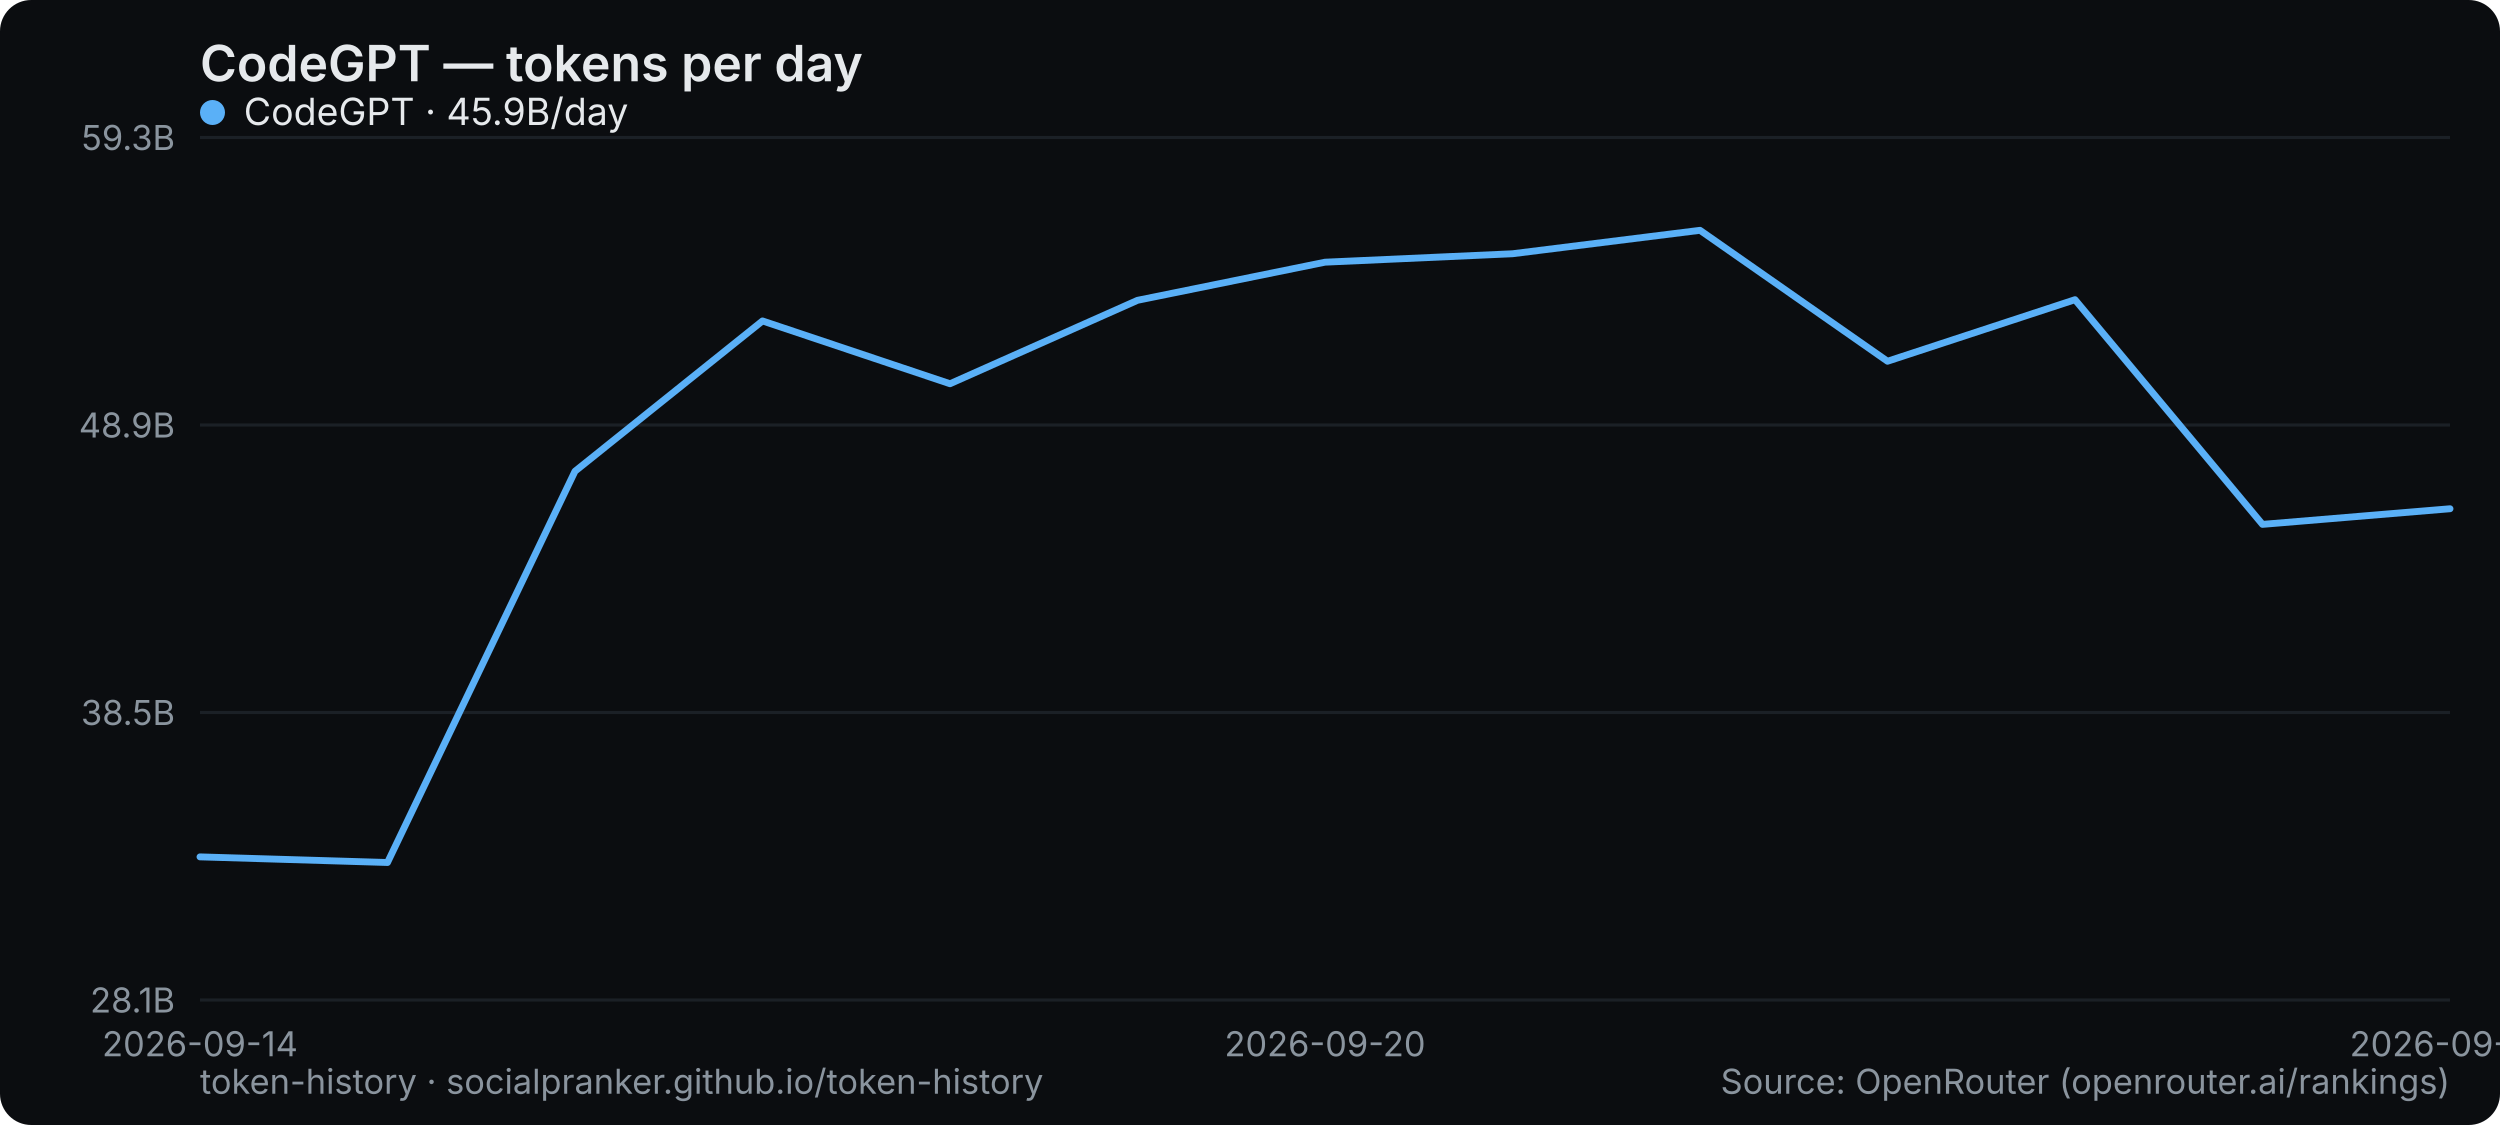
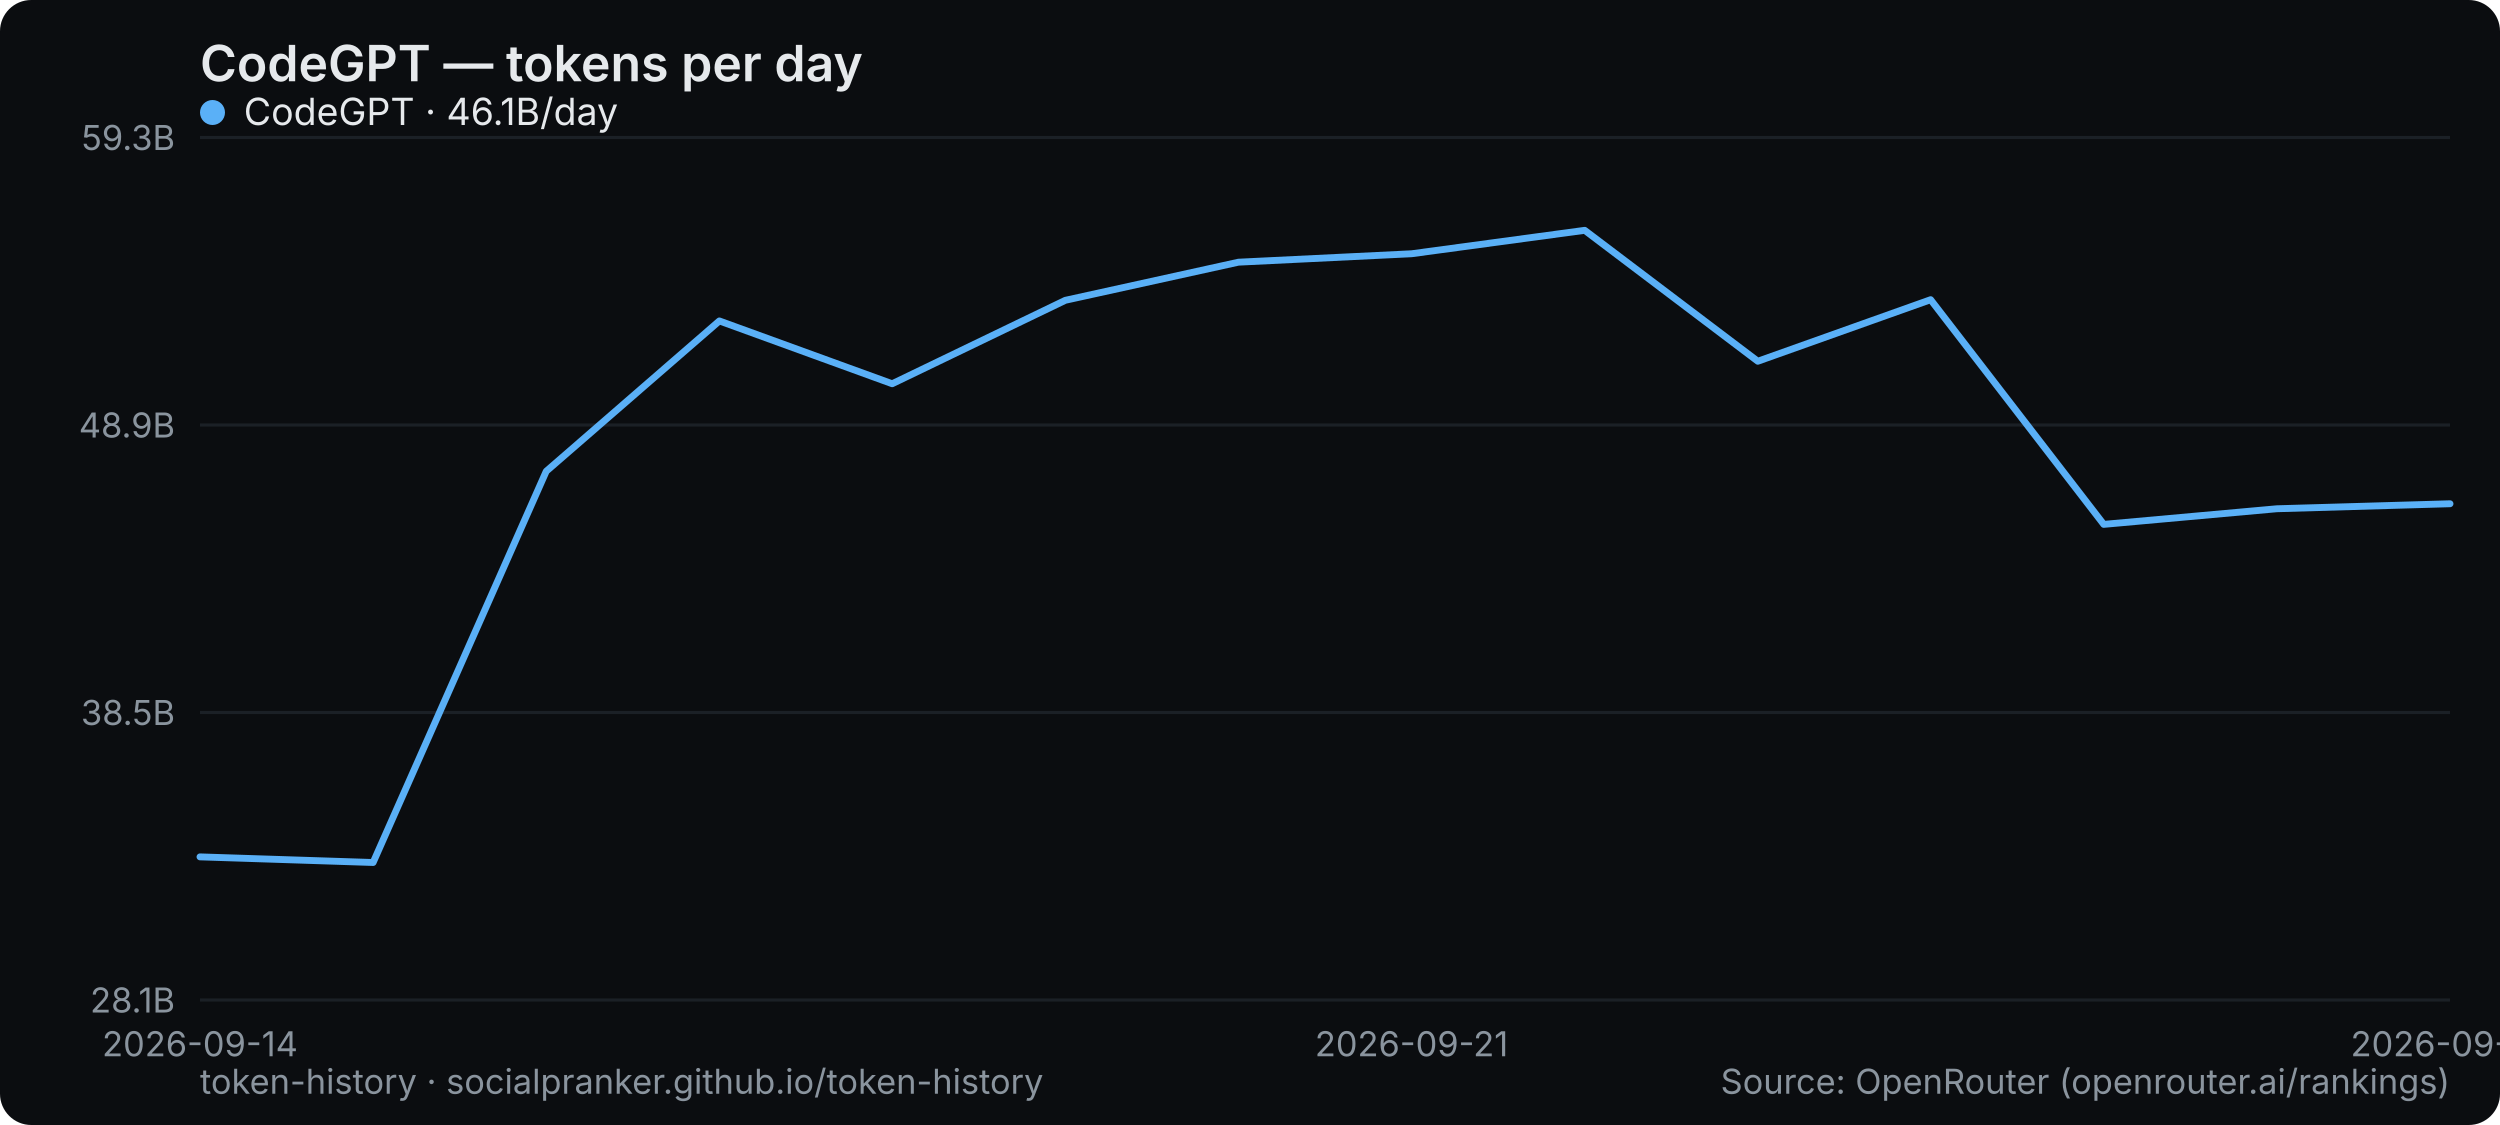
<svg xmlns="http://www.w3.org/2000/svg" width="800" height="360" viewBox="0 0 800 360" role="img" aria-label="CodeGPT — tokens per day">
  <rect width="800" height="360" rx="10" fill="#0b0d10" />
  <text x="64" y="26" font-family="system-ui,-apple-system,Segoe UI,sans-serif" font-size="16" font-weight="600" fill="#e6e9ec">CodeGPT — tokens per day</text>
  <line x1="64" y1="320" x2="784" y2="320" stroke="#1b2026" stroke-width="1" />
  <text x="56" y="324" text-anchor="end" font-family="system-ui,-apple-system,Segoe UI,sans-serif" font-size="11" fill="#8a949e">28.1B</text>
  <line x1="64" y1="228" x2="784" y2="228" stroke="#1b2026" stroke-width="1" />
  <text x="56" y="232" text-anchor="end" font-family="system-ui,-apple-system,Segoe UI,sans-serif" font-size="11" fill="#8a949e">38.5B</text>
  <line x1="64" y1="136" x2="784" y2="136" stroke="#1b2026" stroke-width="1" />
  <text x="56" y="140" text-anchor="end" font-family="system-ui,-apple-system,Segoe UI,sans-serif" font-size="11" fill="#8a949e">48.9B</text>
  <line x1="64" y1="44" x2="784" y2="44" stroke="#1b2026" stroke-width="1" />
  <text x="56" y="48" text-anchor="end" font-family="system-ui,-apple-system,Segoe UI,sans-serif" font-size="11" fill="#8a949e">59.3B</text>
  <text x="64" y="338" text-anchor="middle" font-family="system-ui,-apple-system,Segoe UI,sans-serif" font-size="11" fill="#8a949e">2026-09-14</text>
-   <text x="424" y="338" text-anchor="middle" font-family="system-ui,-apple-system,Segoe UI,sans-serif" font-size="11" fill="#8a949e">2026-09-20</text>
-   <text x="784" y="338" text-anchor="middle" font-family="system-ui,-apple-system,Segoe UI,sans-serif" font-size="11" fill="#8a949e">2026-09-26</text>
-   <polyline points="64.0,274.2 124.0,276.0 184.0,150.8 244.0,102.7 304.0,122.8 364.0,96.1 424.0,83.9 484.0,81.2 544.0,73.7 604.0,115.6 664.0,95.9 724.0,167.8 784.0,162.8" fill="none" stroke="#5ab0f7" stroke-width="2.2" stroke-linejoin="round" stroke-linecap="round" />
+   <text x="451.692" y="338" text-anchor="middle" font-family="system-ui,-apple-system,Segoe UI,sans-serif" font-size="11" fill="#8a949e">2026-09-21</text>
+   <text x="784" y="338" text-anchor="middle" font-family="system-ui,-apple-system,Segoe UI,sans-serif" font-size="11" fill="#8a949e">2026-09-27</text>
+   <polyline points="64.0,274.2 119.4,276.0 174.8,150.8 230.2,102.7 285.5,122.8 340.9,96.1 396.3,83.9 451.7,81.2 507.1,73.7 562.5,115.6 617.8,95.9 673.2,167.8 728.6,162.8 784.0,161.2" fill="none" stroke="#5ab0f7" stroke-width="2.2" stroke-linejoin="round" stroke-linecap="round" />
  <g font-family="system-ui,-apple-system,Segoe UI,sans-serif" font-size="12">
    <circle cx="68" cy="36" r="4" fill="#5ab0f7" />
-     <text x="78" y="40" fill="#e6e9ec">CodeGPT · 45.9B/day</text>
+     <text x="78" y="40" fill="#e6e9ec">CodeGPT · 46.1B/day</text>
  </g>
  <text x="64" y="350" font-family="system-ui,-apple-system,Segoe UI,sans-serif" font-size="11" fill="#8a949e">token-history · socialpranker.github.io/token-history</text>
  <text x="784" y="350" text-anchor="end" font-family="system-ui,-apple-system,Segoe UI,sans-serif" font-size="11" fill="#8a949e">Source: OpenRouter (openrouter.ai/rankings)</text>
</svg>
